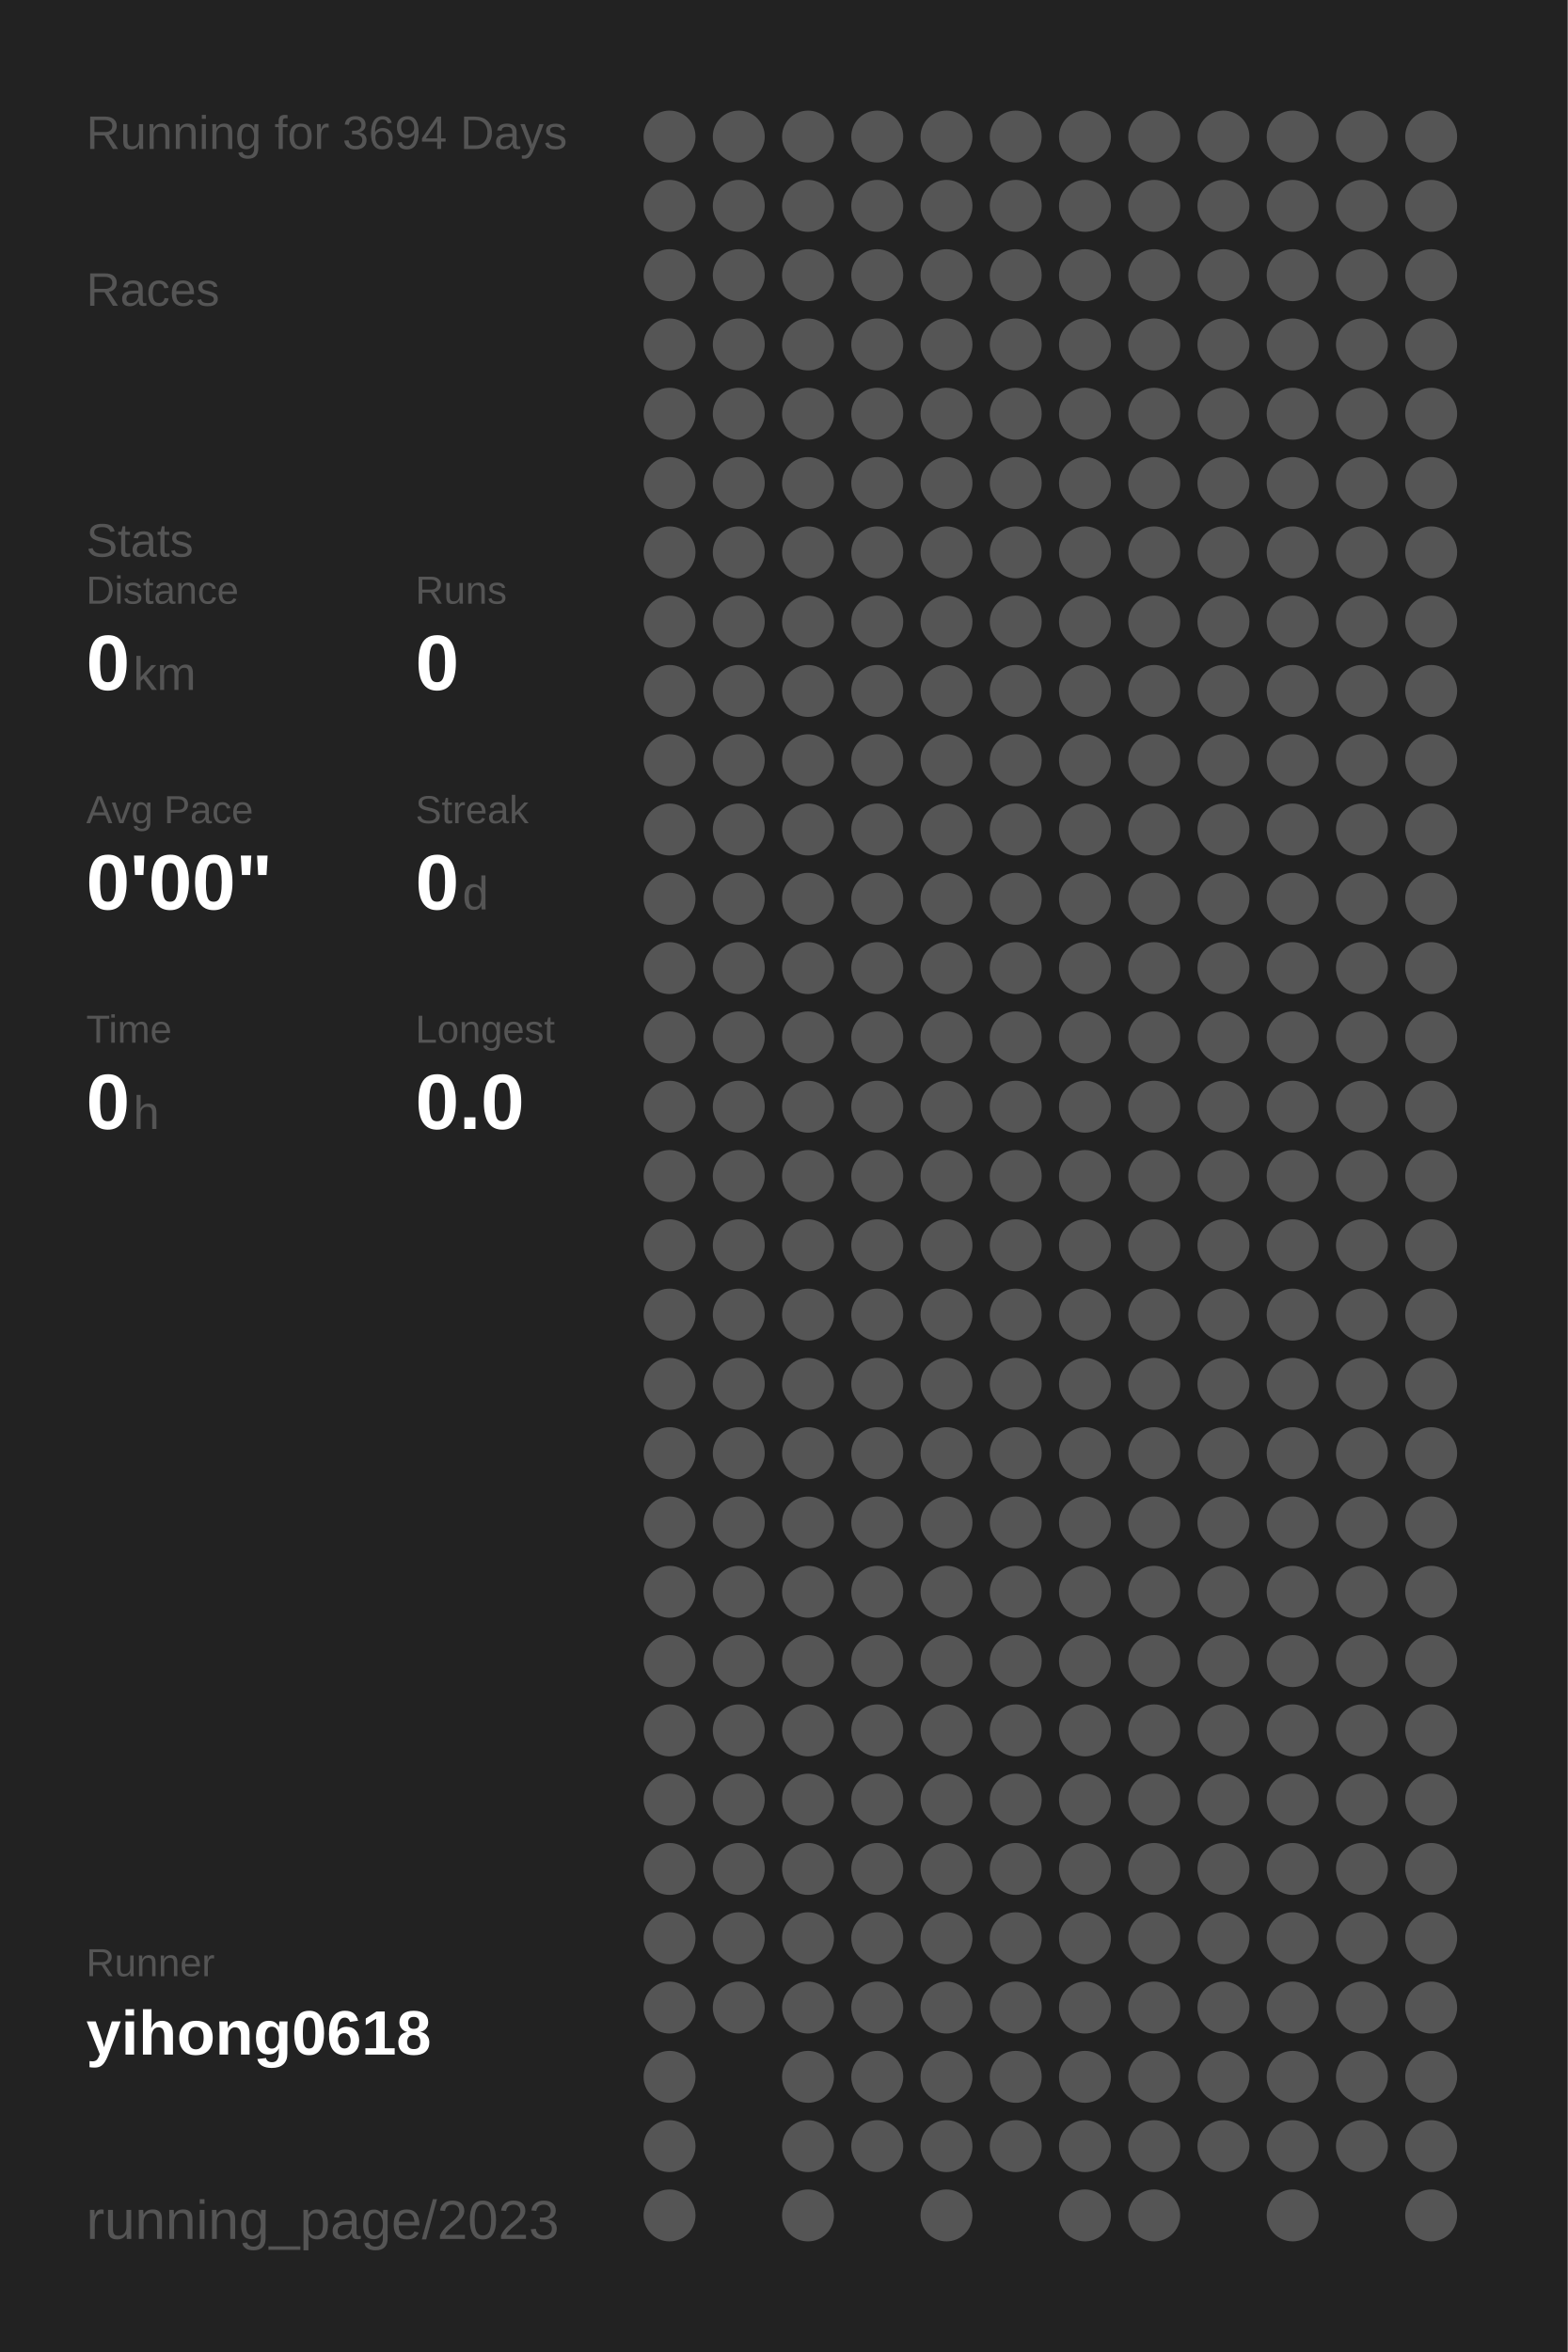
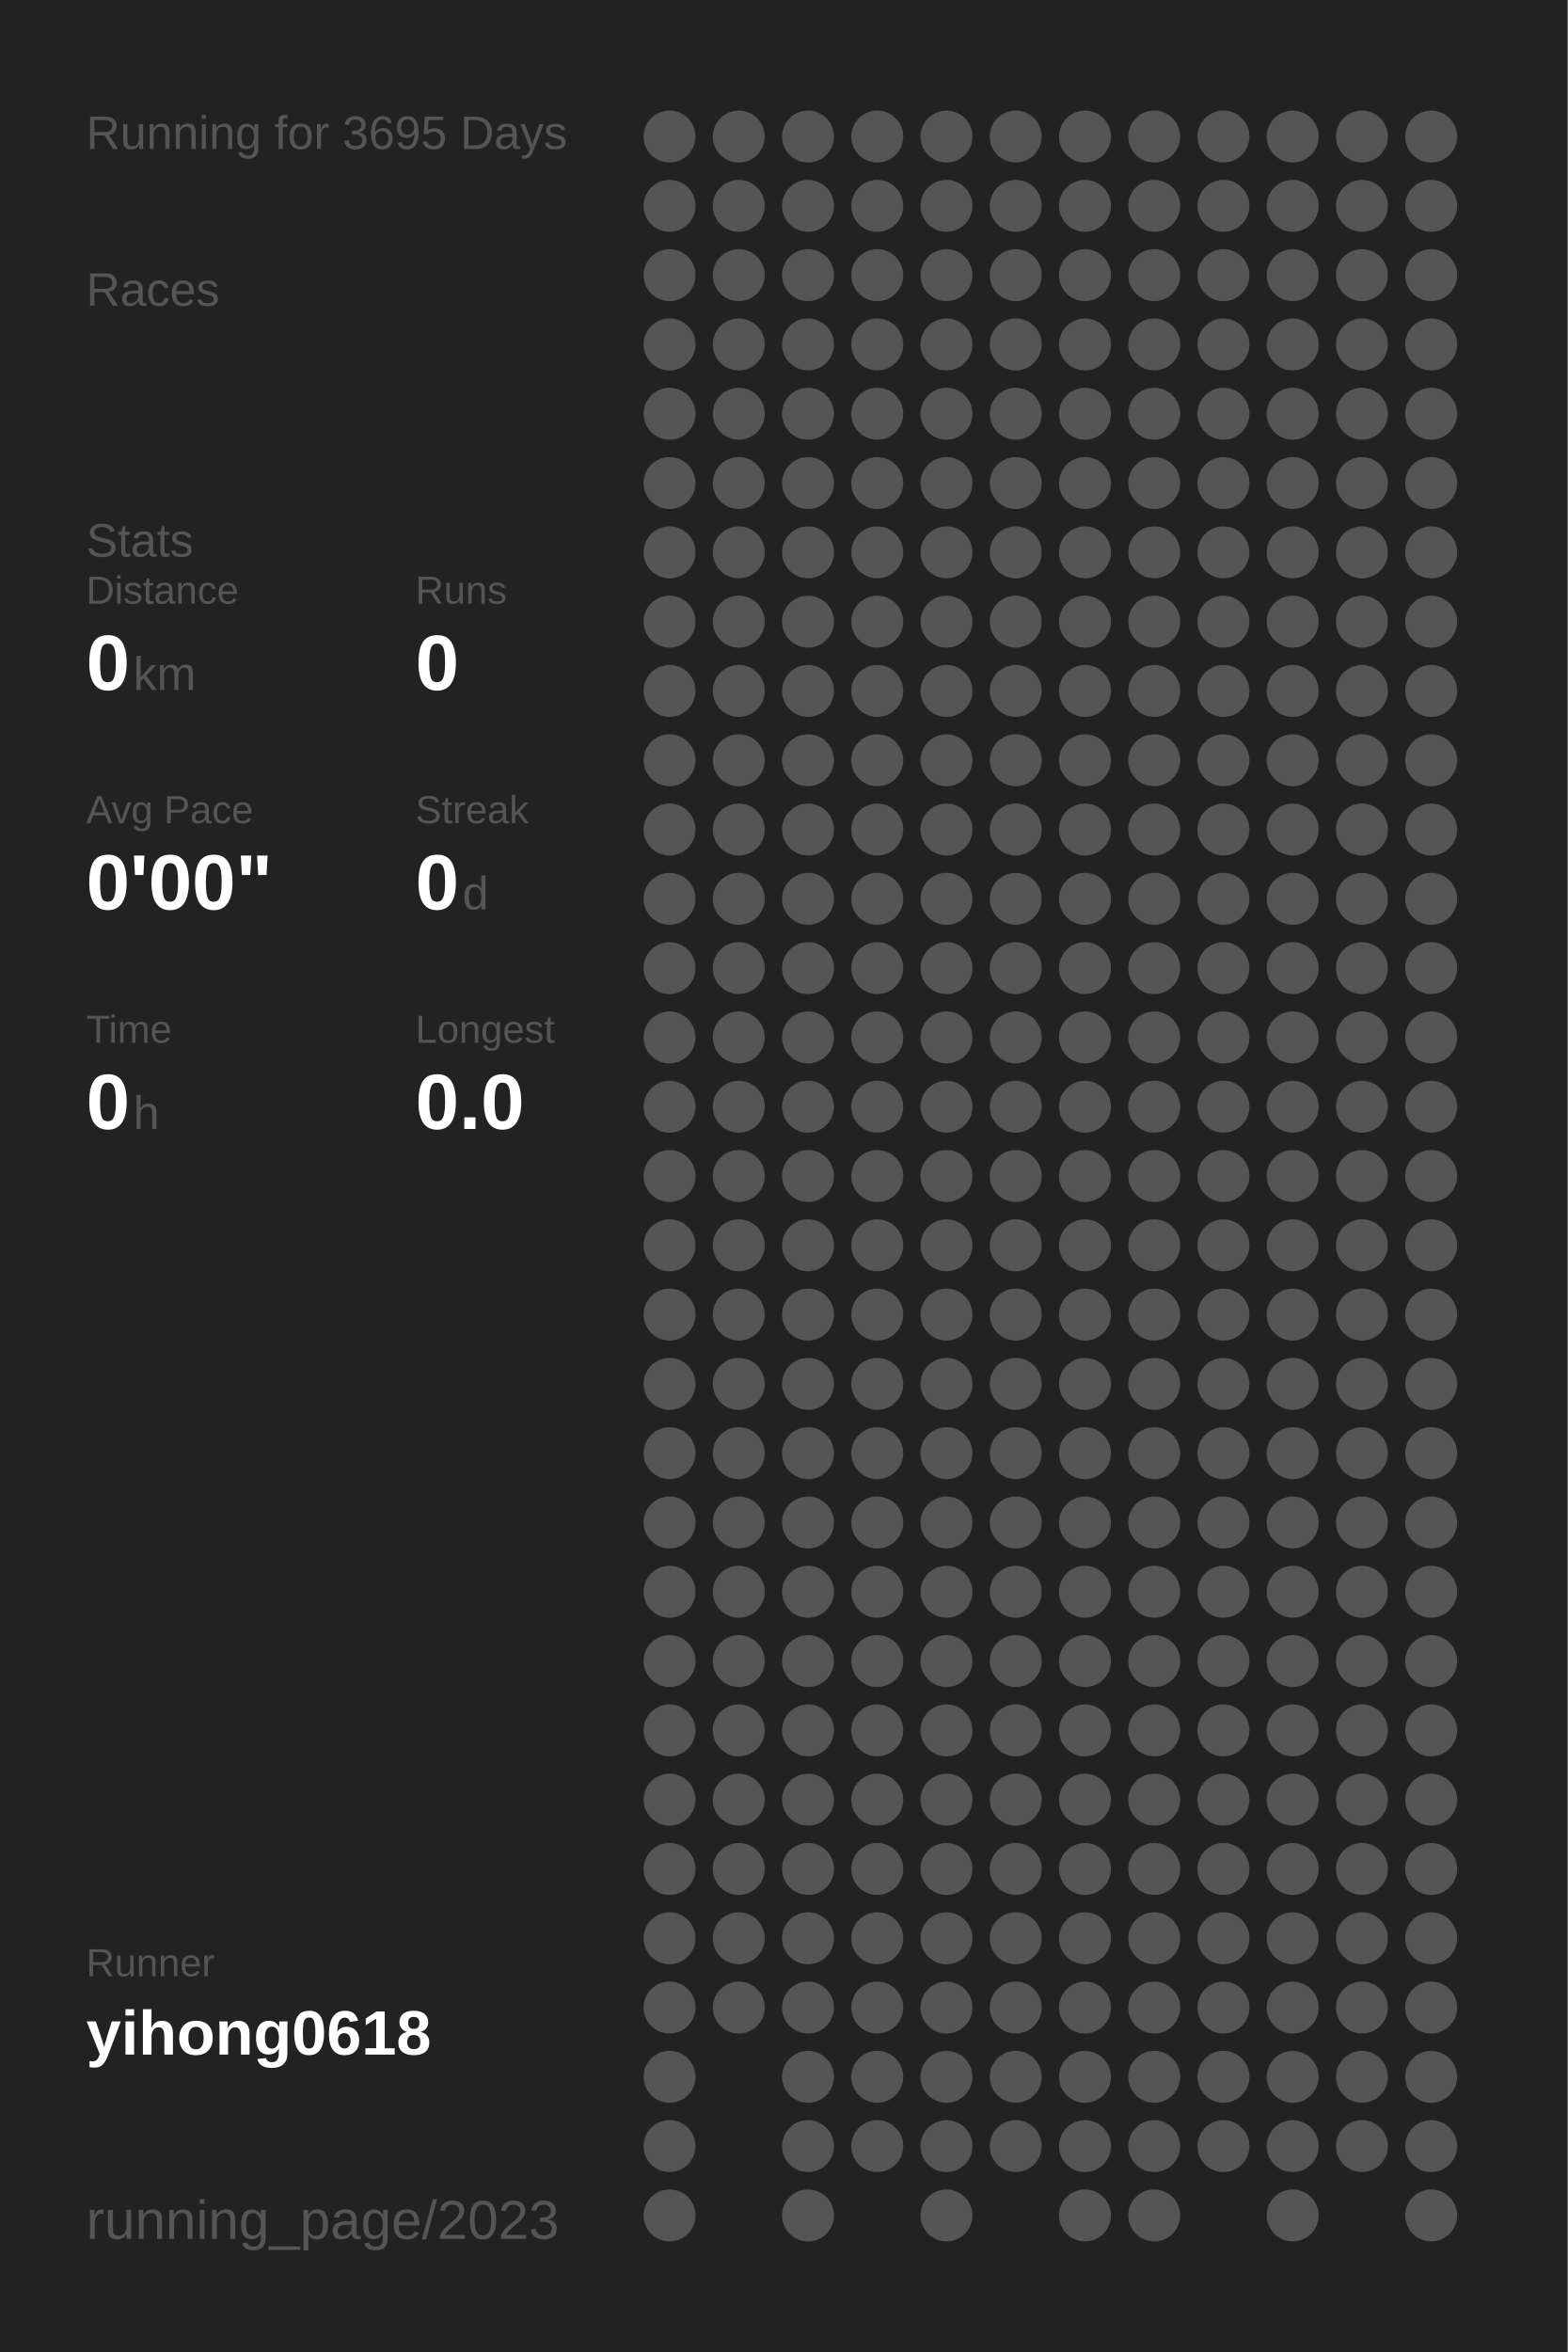
<svg xmlns="http://www.w3.org/2000/svg" baseProfile="full" height="300mm" version="1.1" viewBox="0,0,200,300" width="200mm">
  <defs />
  <rect fill="#222222" height="300" width="200" x="0" y="0" />
-   <text fill="#555555" style="font-size:6px; font-family:Arial;" x="11" y="19">Running for 3694 Days</text>
+   <text fill="#555555" style="font-size:6px; font-family:Arial;" x="11" y="19">Running for 3695 Days</text>
  <text fill="#555555" style="font-size:6px; font-family:Arial;" x="11" y="39">Races</text>
  <text fill="#555555" style="font-size:6px; font-family:Arial;" x="11" y="71">Stats</text>
  <text fill="#555555" style="font-size:5px; font-family:Arial;" x="11" y="77">Distance</text>
  <text fill="#FFFFFF" style="font-size:10px; font-family:Arial; font-weight:bold;" x="11" y="88">0</text>
  <text fill="#555555" style="font-size:6px; font-family:Arial;" x="17" y="88">km</text>
  <text fill="#555555" style="font-size:5px; font-family:Arial;" x="53" y="77">Runs</text>
  <text fill="#FFFFFF" style="font-size:10px; font-family:Arial; font-weight:bold;" x="53" y="88">0</text>
  <text fill="#555555" style="font-size:5px; font-family:Arial;" x="11" y="105">Avg Pace</text>
  <text fill="#FFFFFF" style="font-size:10px; font-family:Arial; font-weight:bold;" x="11" y="116">0'00"</text>
  <text fill="#555555" style="font-size:5px; font-family:Arial;" x="53" y="105">Streak</text>
  <text fill="#FFFFFF" style="font-size:10px; font-family:Arial; font-weight:bold;" x="53" y="116">0</text>
  <text fill="#555555" style="font-size:6px; font-family:Arial;" x="59" y="116">d</text>
  <text fill="#555555" style="font-size:5px; font-family:Arial;" x="11" y="133">Time</text>
  <text fill="#FFFFFF" style="font-size:10px; font-family:Arial; font-weight:bold;" x="11" y="144">0</text>
  <text fill="#555555" style="font-size:6px; font-family:Arial;" x="17" y="144">h</text>
  <text fill="#555555" style="font-size:5px; font-family:Arial;" x="53" y="133">Longest</text>
  <text fill="#FFFFFF" style="font-size:10px; font-family:Arial; font-weight:bold;" x="53" y="144">0.0</text>
  <text fill="#555555" style="font-size:5px; font-family:Arial;" x="11" y="252.065">Runner</text>
  <text fill="#FFFFFF" style="font-size:8px; font-family:Arial; font-weight:bold;" x="11" y="262.065">yihong0618</text>
  <text fill="#555555" style="font-size:7px; font-family:Arial;" x="11" y="285.581">running_page/2023</text>
  <circle cx="85.417" cy="17.419" fill="#555555" r="3.312" />
  <circle cx="85.417" cy="26.258" fill="#555555" r="3.312" />
  <circle cx="85.417" cy="35.097" fill="#555555" r="3.312" />
  <circle cx="85.417" cy="43.935" fill="#555555" r="3.312" />
  <circle cx="85.417" cy="52.774" fill="#555555" r="3.312" />
  <circle cx="85.417" cy="61.613" fill="#555555" r="3.312" />
  <circle cx="85.417" cy="70.452" fill="#555555" r="3.312" />
  <circle cx="85.417" cy="79.29" fill="#555555" r="3.312" />
  <circle cx="85.417" cy="88.129" fill="#555555" r="3.312" />
  <circle cx="85.417" cy="96.968" fill="#555555" r="3.312" />
  <circle cx="85.417" cy="105.806" fill="#555555" r="3.312" />
  <circle cx="85.417" cy="114.645" fill="#555555" r="3.312" />
  <circle cx="85.417" cy="123.484" fill="#555555" r="3.312" />
  <circle cx="85.417" cy="132.323" fill="#555555" r="3.312" />
  <circle cx="85.417" cy="141.161" fill="#555555" r="3.312" />
  <circle cx="85.417" cy="150" fill="#555555" r="3.312" />
  <circle cx="85.417" cy="158.839" fill="#555555" r="3.312" />
  <circle cx="85.417" cy="167.677" fill="#555555" r="3.312" />
  <circle cx="85.417" cy="176.516" fill="#555555" r="3.312" />
  <circle cx="85.417" cy="185.355" fill="#555555" r="3.312" />
  <circle cx="85.417" cy="194.194" fill="#555555" r="3.312" />
  <circle cx="85.417" cy="203.032" fill="#555555" r="3.312" />
  <circle cx="85.417" cy="211.871" fill="#555555" r="3.312" />
  <circle cx="85.417" cy="220.71" fill="#555555" r="3.312" />
  <circle cx="85.417" cy="229.548" fill="#555555" r="3.312" />
  <circle cx="85.417" cy="238.387" fill="#555555" r="3.312" />
  <circle cx="85.417" cy="247.226" fill="#555555" r="3.312" />
  <circle cx="85.417" cy="256.065" fill="#555555" r="3.312" />
  <circle cx="85.417" cy="264.903" fill="#555555" r="3.312" />
  <circle cx="85.417" cy="273.742" fill="#555555" r="3.312" />
  <circle cx="85.417" cy="282.581" fill="#555555" r="3.312" />
  <circle cx="94.25" cy="17.419" fill="#555555" r="3.312" />
  <circle cx="94.25" cy="26.258" fill="#555555" r="3.312" />
  <circle cx="94.25" cy="35.097" fill="#555555" r="3.312" />
  <circle cx="94.25" cy="43.935" fill="#555555" r="3.312" />
  <circle cx="94.25" cy="52.774" fill="#555555" r="3.312" />
  <circle cx="94.25" cy="61.613" fill="#555555" r="3.312" />
  <circle cx="94.25" cy="70.452" fill="#555555" r="3.312" />
  <circle cx="94.25" cy="79.29" fill="#555555" r="3.312" />
  <circle cx="94.25" cy="88.129" fill="#555555" r="3.312" />
  <circle cx="94.25" cy="96.968" fill="#555555" r="3.312" />
  <circle cx="94.25" cy="105.806" fill="#555555" r="3.312" />
  <circle cx="94.25" cy="114.645" fill="#555555" r="3.312" />
  <circle cx="94.25" cy="123.484" fill="#555555" r="3.312" />
  <circle cx="94.25" cy="132.323" fill="#555555" r="3.312" />
  <circle cx="94.25" cy="141.161" fill="#555555" r="3.312" />
  <circle cx="94.25" cy="150" fill="#555555" r="3.312" />
  <circle cx="94.25" cy="158.839" fill="#555555" r="3.312" />
  <circle cx="94.25" cy="167.677" fill="#555555" r="3.312" />
  <circle cx="94.25" cy="176.516" fill="#555555" r="3.312" />
  <circle cx="94.25" cy="185.355" fill="#555555" r="3.312" />
  <circle cx="94.25" cy="194.194" fill="#555555" r="3.312" />
  <circle cx="94.25" cy="203.032" fill="#555555" r="3.312" />
  <circle cx="94.25" cy="211.871" fill="#555555" r="3.312" />
  <circle cx="94.25" cy="220.71" fill="#555555" r="3.312" />
  <circle cx="94.25" cy="229.548" fill="#555555" r="3.312" />
  <circle cx="94.25" cy="238.387" fill="#555555" r="3.312" />
  <circle cx="94.25" cy="247.226" fill="#555555" r="3.312" />
  <circle cx="94.25" cy="256.065" fill="#555555" r="3.312" />
  <circle cx="103.083" cy="17.419" fill="#555555" r="3.312" />
  <circle cx="103.083" cy="26.258" fill="#555555" r="3.312" />
  <circle cx="103.083" cy="35.097" fill="#555555" r="3.312" />
  <circle cx="103.083" cy="43.935" fill="#555555" r="3.312" />
  <circle cx="103.083" cy="52.774" fill="#555555" r="3.312" />
  <circle cx="103.083" cy="61.613" fill="#555555" r="3.312" />
  <circle cx="103.083" cy="70.452" fill="#555555" r="3.312" />
  <circle cx="103.083" cy="79.29" fill="#555555" r="3.312" />
  <circle cx="103.083" cy="88.129" fill="#555555" r="3.312" />
  <circle cx="103.083" cy="96.968" fill="#555555" r="3.312" />
  <circle cx="103.083" cy="105.806" fill="#555555" r="3.312" />
  <circle cx="103.083" cy="114.645" fill="#555555" r="3.312" />
  <circle cx="103.083" cy="123.484" fill="#555555" r="3.312" />
  <circle cx="103.083" cy="132.323" fill="#555555" r="3.312" />
  <circle cx="103.083" cy="141.161" fill="#555555" r="3.312" />
  <circle cx="103.083" cy="150" fill="#555555" r="3.312" />
  <circle cx="103.083" cy="158.839" fill="#555555" r="3.312" />
  <circle cx="103.083" cy="167.677" fill="#555555" r="3.312" />
  <circle cx="103.083" cy="176.516" fill="#555555" r="3.312" />
  <circle cx="103.083" cy="185.355" fill="#555555" r="3.312" />
  <circle cx="103.083" cy="194.194" fill="#555555" r="3.312" />
  <circle cx="103.083" cy="203.032" fill="#555555" r="3.312" />
  <circle cx="103.083" cy="211.871" fill="#555555" r="3.312" />
  <circle cx="103.083" cy="220.71" fill="#555555" r="3.312" />
  <circle cx="103.083" cy="229.548" fill="#555555" r="3.312" />
  <circle cx="103.083" cy="238.387" fill="#555555" r="3.312" />
  <circle cx="103.083" cy="247.226" fill="#555555" r="3.312" />
  <circle cx="103.083" cy="256.065" fill="#555555" r="3.312" />
  <circle cx="103.083" cy="264.903" fill="#555555" r="3.312" />
  <circle cx="103.083" cy="273.742" fill="#555555" r="3.312" />
  <circle cx="103.083" cy="282.581" fill="#555555" r="3.312" />
  <circle cx="111.917" cy="17.419" fill="#555555" r="3.312" />
  <circle cx="111.917" cy="26.258" fill="#555555" r="3.312" />
  <circle cx="111.917" cy="35.097" fill="#555555" r="3.312" />
  <circle cx="111.917" cy="43.935" fill="#555555" r="3.312" />
  <circle cx="111.917" cy="52.774" fill="#555555" r="3.312" />
  <circle cx="111.917" cy="61.613" fill="#555555" r="3.312" />
  <circle cx="111.917" cy="70.452" fill="#555555" r="3.312" />
  <circle cx="111.917" cy="79.29" fill="#555555" r="3.312" />
  <circle cx="111.917" cy="88.129" fill="#555555" r="3.312" />
  <circle cx="111.917" cy="96.968" fill="#555555" r="3.312" />
  <circle cx="111.917" cy="105.806" fill="#555555" r="3.312" />
  <circle cx="111.917" cy="114.645" fill="#555555" r="3.312" />
  <circle cx="111.917" cy="123.484" fill="#555555" r="3.312" />
  <circle cx="111.917" cy="132.323" fill="#555555" r="3.312" />
  <circle cx="111.917" cy="141.161" fill="#555555" r="3.312" />
  <circle cx="111.917" cy="150" fill="#555555" r="3.312" />
  <circle cx="111.917" cy="158.839" fill="#555555" r="3.312" />
  <circle cx="111.917" cy="167.677" fill="#555555" r="3.312" />
  <circle cx="111.917" cy="176.516" fill="#555555" r="3.312" />
  <circle cx="111.917" cy="185.355" fill="#555555" r="3.312" />
  <circle cx="111.917" cy="194.194" fill="#555555" r="3.312" />
  <circle cx="111.917" cy="203.032" fill="#555555" r="3.312" />
  <circle cx="111.917" cy="211.871" fill="#555555" r="3.312" />
  <circle cx="111.917" cy="220.71" fill="#555555" r="3.312" />
  <circle cx="111.917" cy="229.548" fill="#555555" r="3.312" />
  <circle cx="111.917" cy="238.387" fill="#555555" r="3.312" />
  <circle cx="111.917" cy="247.226" fill="#555555" r="3.312" />
  <circle cx="111.917" cy="256.065" fill="#555555" r="3.312" />
  <circle cx="111.917" cy="264.903" fill="#555555" r="3.312" />
  <circle cx="111.917" cy="273.742" fill="#555555" r="3.312" />
  <circle cx="120.75" cy="17.419" fill="#555555" r="3.312" />
  <circle cx="120.75" cy="26.258" fill="#555555" r="3.312" />
  <circle cx="120.75" cy="35.097" fill="#555555" r="3.312" />
  <circle cx="120.75" cy="43.935" fill="#555555" r="3.312" />
  <circle cx="120.75" cy="52.774" fill="#555555" r="3.312" />
  <circle cx="120.75" cy="61.613" fill="#555555" r="3.312" />
  <circle cx="120.75" cy="70.452" fill="#555555" r="3.312" />
  <circle cx="120.75" cy="79.29" fill="#555555" r="3.312" />
  <circle cx="120.75" cy="88.129" fill="#555555" r="3.312" />
  <circle cx="120.75" cy="96.968" fill="#555555" r="3.312" />
  <circle cx="120.75" cy="105.806" fill="#555555" r="3.312" />
  <circle cx="120.75" cy="114.645" fill="#555555" r="3.312" />
  <circle cx="120.75" cy="123.484" fill="#555555" r="3.312" />
  <circle cx="120.75" cy="132.323" fill="#555555" r="3.312" />
  <circle cx="120.75" cy="141.161" fill="#555555" r="3.312" />
  <circle cx="120.75" cy="150" fill="#555555" r="3.312" />
  <circle cx="120.75" cy="158.839" fill="#555555" r="3.312" />
  <circle cx="120.75" cy="167.677" fill="#555555" r="3.312" />
  <circle cx="120.75" cy="176.516" fill="#555555" r="3.312" />
  <circle cx="120.75" cy="185.355" fill="#555555" r="3.312" />
  <circle cx="120.75" cy="194.194" fill="#555555" r="3.312" />
  <circle cx="120.75" cy="203.032" fill="#555555" r="3.312" />
  <circle cx="120.75" cy="211.871" fill="#555555" r="3.312" />
  <circle cx="120.75" cy="220.71" fill="#555555" r="3.312" />
  <circle cx="120.75" cy="229.548" fill="#555555" r="3.312" />
  <circle cx="120.75" cy="238.387" fill="#555555" r="3.312" />
  <circle cx="120.75" cy="247.226" fill="#555555" r="3.312" />
  <circle cx="120.75" cy="256.065" fill="#555555" r="3.312" />
  <circle cx="120.75" cy="264.903" fill="#555555" r="3.312" />
  <circle cx="120.75" cy="273.742" fill="#555555" r="3.312" />
  <circle cx="120.75" cy="282.581" fill="#555555" r="3.312" />
  <circle cx="129.583" cy="17.419" fill="#555555" r="3.312" />
  <circle cx="129.583" cy="26.258" fill="#555555" r="3.312" />
  <circle cx="129.583" cy="35.097" fill="#555555" r="3.312" />
  <circle cx="129.583" cy="43.935" fill="#555555" r="3.312" />
  <circle cx="129.583" cy="52.774" fill="#555555" r="3.312" />
  <circle cx="129.583" cy="61.613" fill="#555555" r="3.312" />
  <circle cx="129.583" cy="70.452" fill="#555555" r="3.312" />
  <circle cx="129.583" cy="79.29" fill="#555555" r="3.312" />
  <circle cx="129.583" cy="88.129" fill="#555555" r="3.312" />
  <circle cx="129.583" cy="96.968" fill="#555555" r="3.312" />
  <circle cx="129.583" cy="105.806" fill="#555555" r="3.312" />
  <circle cx="129.583" cy="114.645" fill="#555555" r="3.312" />
  <circle cx="129.583" cy="123.484" fill="#555555" r="3.312" />
  <circle cx="129.583" cy="132.323" fill="#555555" r="3.312" />
  <circle cx="129.583" cy="141.161" fill="#555555" r="3.312" />
  <circle cx="129.583" cy="150" fill="#555555" r="3.312" />
  <circle cx="129.583" cy="158.839" fill="#555555" r="3.312" />
  <circle cx="129.583" cy="167.677" fill="#555555" r="3.312" />
  <circle cx="129.583" cy="176.516" fill="#555555" r="3.312" />
  <circle cx="129.583" cy="185.355" fill="#555555" r="3.312" />
  <circle cx="129.583" cy="194.194" fill="#555555" r="3.312" />
  <circle cx="129.583" cy="203.032" fill="#555555" r="3.312" />
  <circle cx="129.583" cy="211.871" fill="#555555" r="3.312" />
  <circle cx="129.583" cy="220.71" fill="#555555" r="3.312" />
  <circle cx="129.583" cy="229.548" fill="#555555" r="3.312" />
  <circle cx="129.583" cy="238.387" fill="#555555" r="3.312" />
  <circle cx="129.583" cy="247.226" fill="#555555" r="3.312" />
  <circle cx="129.583" cy="256.065" fill="#555555" r="3.312" />
  <circle cx="129.583" cy="264.903" fill="#555555" r="3.312" />
  <circle cx="129.583" cy="273.742" fill="#555555" r="3.312" />
  <circle cx="138.417" cy="17.419" fill="#555555" r="3.312" />
  <circle cx="138.417" cy="26.258" fill="#555555" r="3.312" />
  <circle cx="138.417" cy="35.097" fill="#555555" r="3.312" />
  <circle cx="138.417" cy="43.935" fill="#555555" r="3.312" />
  <circle cx="138.417" cy="52.774" fill="#555555" r="3.312" />
  <circle cx="138.417" cy="61.613" fill="#555555" r="3.312" />
  <circle cx="138.417" cy="70.452" fill="#555555" r="3.312" />
  <circle cx="138.417" cy="79.29" fill="#555555" r="3.312" />
  <circle cx="138.417" cy="88.129" fill="#555555" r="3.312" />
  <circle cx="138.417" cy="96.968" fill="#555555" r="3.312" />
  <circle cx="138.417" cy="105.806" fill="#555555" r="3.312" />
  <circle cx="138.417" cy="114.645" fill="#555555" r="3.312" />
  <circle cx="138.417" cy="123.484" fill="#555555" r="3.312" />
  <circle cx="138.417" cy="132.323" fill="#555555" r="3.312" />
  <circle cx="138.417" cy="141.161" fill="#555555" r="3.312" />
  <circle cx="138.417" cy="150" fill="#555555" r="3.312" />
  <circle cx="138.417" cy="158.839" fill="#555555" r="3.312" />
  <circle cx="138.417" cy="167.677" fill="#555555" r="3.312" />
  <circle cx="138.417" cy="176.516" fill="#555555" r="3.312" />
  <circle cx="138.417" cy="185.355" fill="#555555" r="3.312" />
  <circle cx="138.417" cy="194.194" fill="#555555" r="3.312" />
  <circle cx="138.417" cy="203.032" fill="#555555" r="3.312" />
  <circle cx="138.417" cy="211.871" fill="#555555" r="3.312" />
  <circle cx="138.417" cy="220.71" fill="#555555" r="3.312" />
  <circle cx="138.417" cy="229.548" fill="#555555" r="3.312" />
  <circle cx="138.417" cy="238.387" fill="#555555" r="3.312" />
  <circle cx="138.417" cy="247.226" fill="#555555" r="3.312" />
  <circle cx="138.417" cy="256.065" fill="#555555" r="3.312" />
  <circle cx="138.417" cy="264.903" fill="#555555" r="3.312" />
  <circle cx="138.417" cy="273.742" fill="#555555" r="3.312" />
  <circle cx="138.417" cy="282.581" fill="#555555" r="3.312" />
  <circle cx="147.25" cy="17.419" fill="#555555" r="3.312" />
  <circle cx="147.25" cy="26.258" fill="#555555" r="3.312" />
  <circle cx="147.25" cy="35.097" fill="#555555" r="3.312" />
  <circle cx="147.25" cy="43.935" fill="#555555" r="3.312" />
  <circle cx="147.25" cy="52.774" fill="#555555" r="3.312" />
  <circle cx="147.25" cy="61.613" fill="#555555" r="3.312" />
  <circle cx="147.25" cy="70.452" fill="#555555" r="3.312" />
  <circle cx="147.25" cy="79.29" fill="#555555" r="3.312" />
  <circle cx="147.25" cy="88.129" fill="#555555" r="3.312" />
  <circle cx="147.25" cy="96.968" fill="#555555" r="3.312" />
  <circle cx="147.25" cy="105.806" fill="#555555" r="3.312" />
  <circle cx="147.25" cy="114.645" fill="#555555" r="3.312" />
  <circle cx="147.25" cy="123.484" fill="#555555" r="3.312" />
  <circle cx="147.25" cy="132.323" fill="#555555" r="3.312" />
  <circle cx="147.25" cy="141.161" fill="#555555" r="3.312" />
  <circle cx="147.25" cy="150" fill="#555555" r="3.312" />
  <circle cx="147.25" cy="158.839" fill="#555555" r="3.312" />
  <circle cx="147.25" cy="167.677" fill="#555555" r="3.312" />
  <circle cx="147.25" cy="176.516" fill="#555555" r="3.312" />
  <circle cx="147.25" cy="185.355" fill="#555555" r="3.312" />
  <circle cx="147.25" cy="194.194" fill="#555555" r="3.312" />
  <circle cx="147.25" cy="203.032" fill="#555555" r="3.312" />
  <circle cx="147.25" cy="211.871" fill="#555555" r="3.312" />
  <circle cx="147.25" cy="220.71" fill="#555555" r="3.312" />
  <circle cx="147.25" cy="229.548" fill="#555555" r="3.312" />
  <circle cx="147.25" cy="238.387" fill="#555555" r="3.312" />
  <circle cx="147.25" cy="247.226" fill="#555555" r="3.312" />
  <circle cx="147.25" cy="256.065" fill="#555555" r="3.312" />
  <circle cx="147.25" cy="264.903" fill="#555555" r="3.312" />
  <circle cx="147.25" cy="273.742" fill="#555555" r="3.312" />
  <circle cx="147.25" cy="282.581" fill="#555555" r="3.312" />
  <circle cx="156.083" cy="17.419" fill="#555555" r="3.312" />
  <circle cx="156.083" cy="26.258" fill="#555555" r="3.312" />
  <circle cx="156.083" cy="35.097" fill="#555555" r="3.312" />
  <circle cx="156.083" cy="43.935" fill="#555555" r="3.312" />
  <circle cx="156.083" cy="52.774" fill="#555555" r="3.312" />
  <circle cx="156.083" cy="61.613" fill="#555555" r="3.312" />
  <circle cx="156.083" cy="70.452" fill="#555555" r="3.312" />
  <circle cx="156.083" cy="79.29" fill="#555555" r="3.312" />
  <circle cx="156.083" cy="88.129" fill="#555555" r="3.312" />
  <circle cx="156.083" cy="96.968" fill="#555555" r="3.312" />
  <circle cx="156.083" cy="105.806" fill="#555555" r="3.312" />
  <circle cx="156.083" cy="114.645" fill="#555555" r="3.312" />
  <circle cx="156.083" cy="123.484" fill="#555555" r="3.312" />
  <circle cx="156.083" cy="132.323" fill="#555555" r="3.312" />
  <circle cx="156.083" cy="141.161" fill="#555555" r="3.312" />
  <circle cx="156.083" cy="150" fill="#555555" r="3.312" />
  <circle cx="156.083" cy="158.839" fill="#555555" r="3.312" />
  <circle cx="156.083" cy="167.677" fill="#555555" r="3.312" />
  <circle cx="156.083" cy="176.516" fill="#555555" r="3.312" />
  <circle cx="156.083" cy="185.355" fill="#555555" r="3.312" />
  <circle cx="156.083" cy="194.194" fill="#555555" r="3.312" />
  <circle cx="156.083" cy="203.032" fill="#555555" r="3.312" />
  <circle cx="156.083" cy="211.871" fill="#555555" r="3.312" />
  <circle cx="156.083" cy="220.71" fill="#555555" r="3.312" />
  <circle cx="156.083" cy="229.548" fill="#555555" r="3.312" />
  <circle cx="156.083" cy="238.387" fill="#555555" r="3.312" />
  <circle cx="156.083" cy="247.226" fill="#555555" r="3.312" />
  <circle cx="156.083" cy="256.065" fill="#555555" r="3.312" />
  <circle cx="156.083" cy="264.903" fill="#555555" r="3.312" />
  <circle cx="156.083" cy="273.742" fill="#555555" r="3.312" />
  <circle cx="164.917" cy="17.419" fill="#555555" r="3.312" />
  <circle cx="164.917" cy="26.258" fill="#555555" r="3.312" />
  <circle cx="164.917" cy="35.097" fill="#555555" r="3.312" />
  <circle cx="164.917" cy="43.935" fill="#555555" r="3.312" />
  <circle cx="164.917" cy="52.774" fill="#555555" r="3.312" />
  <circle cx="164.917" cy="61.613" fill="#555555" r="3.312" />
  <circle cx="164.917" cy="70.452" fill="#555555" r="3.312" />
  <circle cx="164.917" cy="79.29" fill="#555555" r="3.312" />
  <circle cx="164.917" cy="88.129" fill="#555555" r="3.312" />
  <circle cx="164.917" cy="96.968" fill="#555555" r="3.312" />
  <circle cx="164.917" cy="105.806" fill="#555555" r="3.312" />
  <circle cx="164.917" cy="114.645" fill="#555555" r="3.312" />
  <circle cx="164.917" cy="123.484" fill="#555555" r="3.312" />
  <circle cx="164.917" cy="132.323" fill="#555555" r="3.312" />
  <circle cx="164.917" cy="141.161" fill="#555555" r="3.312" />
  <circle cx="164.917" cy="150" fill="#555555" r="3.312" />
  <circle cx="164.917" cy="158.839" fill="#555555" r="3.312" />
  <circle cx="164.917" cy="167.677" fill="#555555" r="3.312" />
  <circle cx="164.917" cy="176.516" fill="#555555" r="3.312" />
  <circle cx="164.917" cy="185.355" fill="#555555" r="3.312" />
  <circle cx="164.917" cy="194.194" fill="#555555" r="3.312" />
  <circle cx="164.917" cy="203.032" fill="#555555" r="3.312" />
  <circle cx="164.917" cy="211.871" fill="#555555" r="3.312" />
  <circle cx="164.917" cy="220.71" fill="#555555" r="3.312" />
  <circle cx="164.917" cy="229.548" fill="#555555" r="3.312" />
  <circle cx="164.917" cy="238.387" fill="#555555" r="3.312" />
  <circle cx="164.917" cy="247.226" fill="#555555" r="3.312" />
  <circle cx="164.917" cy="256.065" fill="#555555" r="3.312" />
  <circle cx="164.917" cy="264.903" fill="#555555" r="3.312" />
  <circle cx="164.917" cy="273.742" fill="#555555" r="3.312" />
  <circle cx="164.917" cy="282.581" fill="#555555" r="3.312" />
  <circle cx="173.75" cy="17.419" fill="#555555" r="3.312" />
  <circle cx="173.75" cy="26.258" fill="#555555" r="3.312" />
  <circle cx="173.75" cy="35.097" fill="#555555" r="3.312" />
  <circle cx="173.75" cy="43.935" fill="#555555" r="3.312" />
  <circle cx="173.75" cy="52.774" fill="#555555" r="3.312" />
  <circle cx="173.75" cy="61.613" fill="#555555" r="3.312" />
  <circle cx="173.75" cy="70.452" fill="#555555" r="3.312" />
  <circle cx="173.75" cy="79.29" fill="#555555" r="3.312" />
  <circle cx="173.75" cy="88.129" fill="#555555" r="3.312" />
  <circle cx="173.75" cy="96.968" fill="#555555" r="3.312" />
  <circle cx="173.75" cy="105.806" fill="#555555" r="3.312" />
  <circle cx="173.75" cy="114.645" fill="#555555" r="3.312" />
  <circle cx="173.75" cy="123.484" fill="#555555" r="3.312" />
  <circle cx="173.75" cy="132.323" fill="#555555" r="3.312" />
  <circle cx="173.75" cy="141.161" fill="#555555" r="3.312" />
  <circle cx="173.75" cy="150" fill="#555555" r="3.312" />
  <circle cx="173.75" cy="158.839" fill="#555555" r="3.312" />
  <circle cx="173.75" cy="167.677" fill="#555555" r="3.312" />
  <circle cx="173.75" cy="176.516" fill="#555555" r="3.312" />
  <circle cx="173.75" cy="185.355" fill="#555555" r="3.312" />
  <circle cx="173.75" cy="194.194" fill="#555555" r="3.312" />
  <circle cx="173.75" cy="203.032" fill="#555555" r="3.312" />
  <circle cx="173.75" cy="211.871" fill="#555555" r="3.312" />
  <circle cx="173.75" cy="220.71" fill="#555555" r="3.312" />
  <circle cx="173.75" cy="229.548" fill="#555555" r="3.312" />
  <circle cx="173.75" cy="238.387" fill="#555555" r="3.312" />
  <circle cx="173.75" cy="247.226" fill="#555555" r="3.312" />
  <circle cx="173.75" cy="256.065" fill="#555555" r="3.312" />
  <circle cx="173.75" cy="264.903" fill="#555555" r="3.312" />
  <circle cx="173.75" cy="273.742" fill="#555555" r="3.312" />
  <circle cx="182.583" cy="17.419" fill="#555555" r="3.312" />
  <circle cx="182.583" cy="26.258" fill="#555555" r="3.312" />
  <circle cx="182.583" cy="35.097" fill="#555555" r="3.312" />
  <circle cx="182.583" cy="43.935" fill="#555555" r="3.312" />
  <circle cx="182.583" cy="52.774" fill="#555555" r="3.312" />
  <circle cx="182.583" cy="61.613" fill="#555555" r="3.312" />
  <circle cx="182.583" cy="70.452" fill="#555555" r="3.312" />
  <circle cx="182.583" cy="79.29" fill="#555555" r="3.312" />
  <circle cx="182.583" cy="88.129" fill="#555555" r="3.312" />
  <circle cx="182.583" cy="96.968" fill="#555555" r="3.312" />
  <circle cx="182.583" cy="105.806" fill="#555555" r="3.312" />
  <circle cx="182.583" cy="114.645" fill="#555555" r="3.312" />
  <circle cx="182.583" cy="123.484" fill="#555555" r="3.312" />
  <circle cx="182.583" cy="132.323" fill="#555555" r="3.312" />
  <circle cx="182.583" cy="141.161" fill="#555555" r="3.312" />
  <circle cx="182.583" cy="150" fill="#555555" r="3.312" />
  <circle cx="182.583" cy="158.839" fill="#555555" r="3.312" />
  <circle cx="182.583" cy="167.677" fill="#555555" r="3.312" />
  <circle cx="182.583" cy="176.516" fill="#555555" r="3.312" />
  <circle cx="182.583" cy="185.355" fill="#555555" r="3.312" />
  <circle cx="182.583" cy="194.194" fill="#555555" r="3.312" />
  <circle cx="182.583" cy="203.032" fill="#555555" r="3.312" />
  <circle cx="182.583" cy="211.871" fill="#555555" r="3.312" />
  <circle cx="182.583" cy="220.71" fill="#555555" r="3.312" />
  <circle cx="182.583" cy="229.548" fill="#555555" r="3.312" />
  <circle cx="182.583" cy="238.387" fill="#555555" r="3.312" />
  <circle cx="182.583" cy="247.226" fill="#555555" r="3.312" />
  <circle cx="182.583" cy="256.065" fill="#555555" r="3.312" />
  <circle cx="182.583" cy="264.903" fill="#555555" r="3.312" />
  <circle cx="182.583" cy="273.742" fill="#555555" r="3.312" />
  <circle cx="182.583" cy="282.581" fill="#555555" r="3.312" />
</svg>
